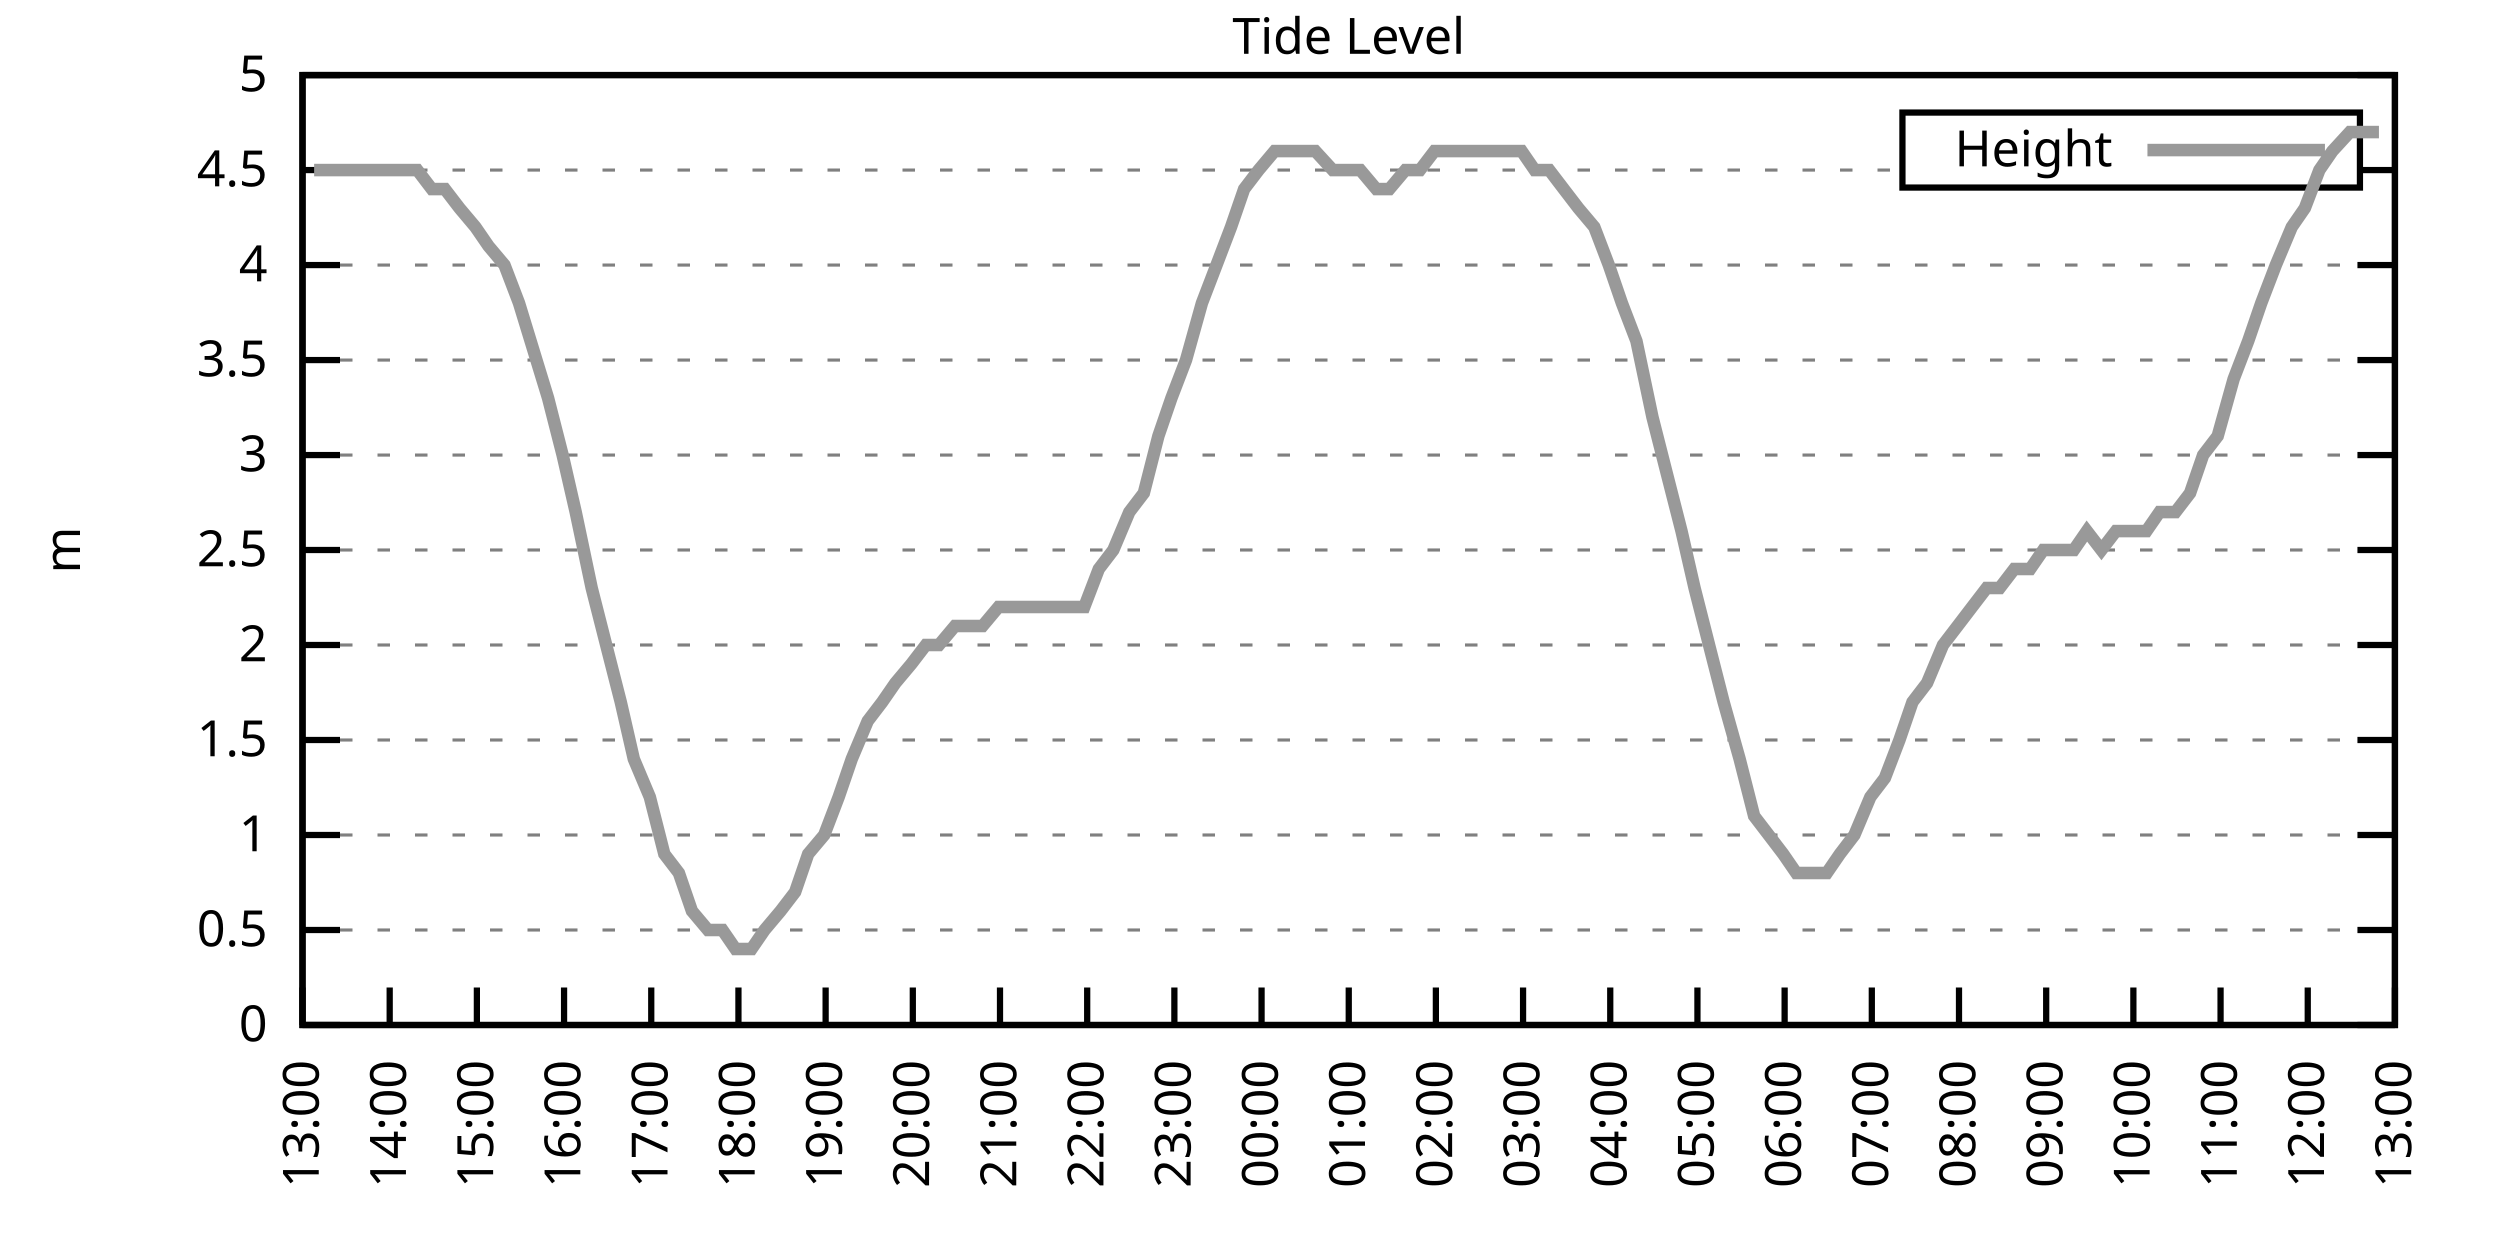
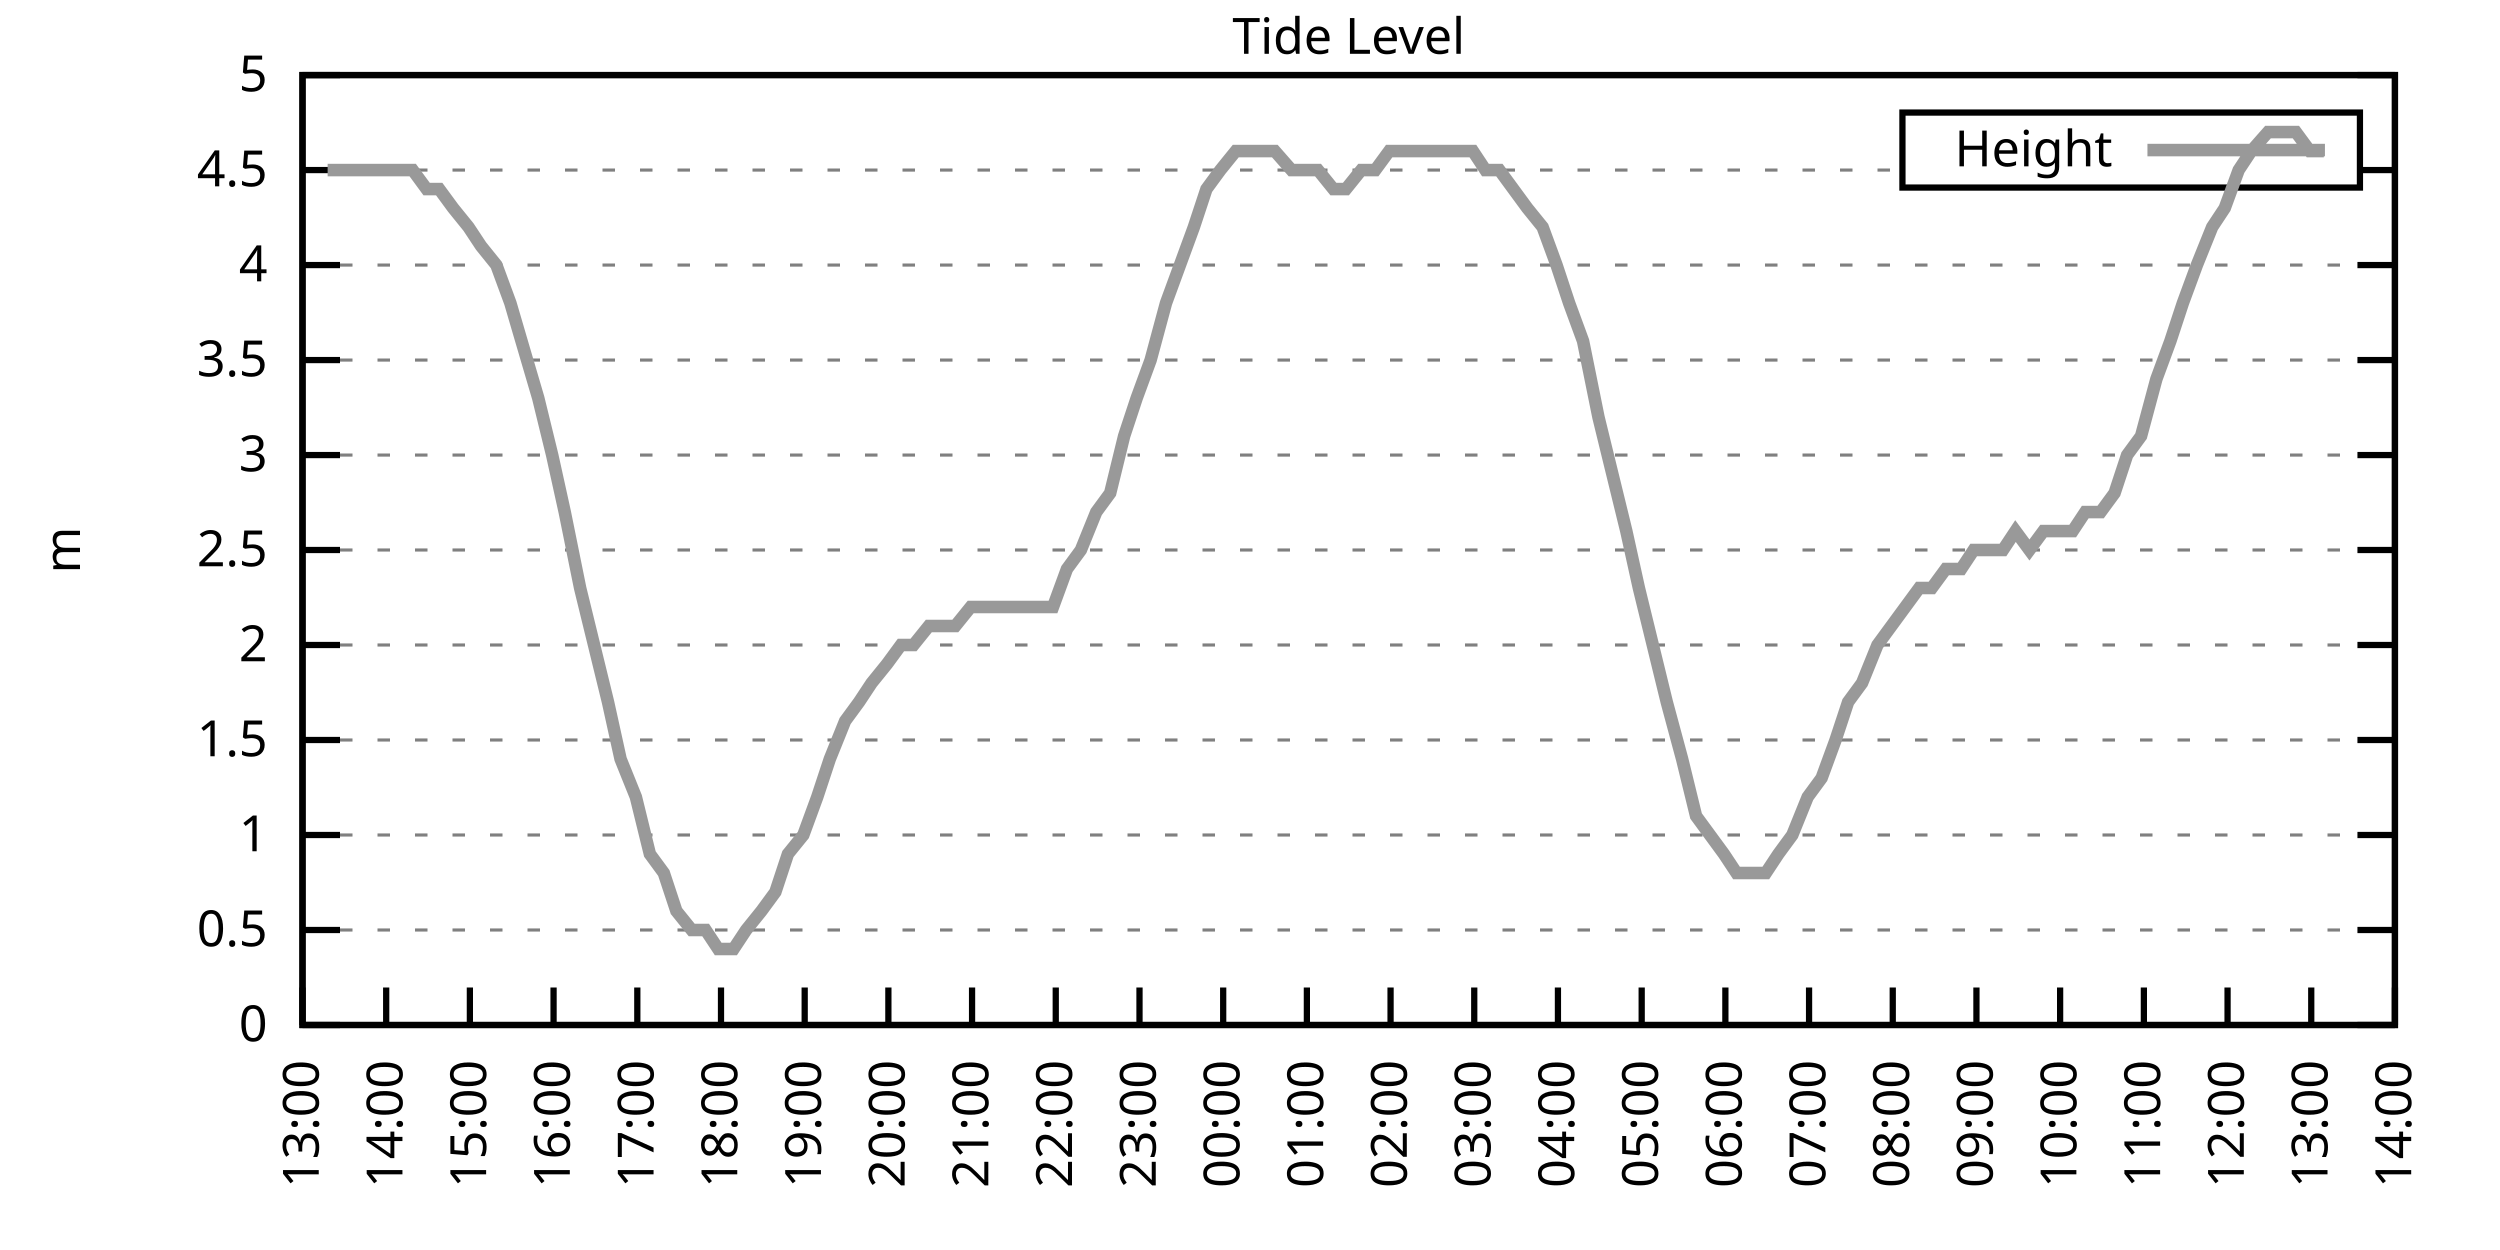
<svg xmlns="http://www.w3.org/2000/svg" xmlns:xlink="http://www.w3.org/1999/xlink" width="400" height="200" viewBox="0 0 400 200">
  <g id="gnuplot_canvas">
    <rect x="0" y="0" width="400" height="200" fill="none" />
    <defs>
      <circle id="gpDot" r="0.5" stroke-width="0.5" stroke="currentColor" />
      <path id="gpPt0" stroke-width="0.333" stroke="currentColor" d="M-1,0 h2 M0,-1 v2" />
      <path id="gpPt1" stroke-width="0.333" stroke="currentColor" d="M-1,-1 L1,1 M1,-1 L-1,1" />
      <path id="gpPt2" stroke-width="0.333" stroke="currentColor" d="M-1,0 L1,0 M0,-1 L0,1 M-1,-1 L1,1 M-1,1 L1,-1" />
      <rect id="gpPt3" stroke-width="0.333" stroke="currentColor" x="-1" y="-1" width="2" height="2" />
      <rect id="gpPt4" stroke-width="0.333" stroke="currentColor" fill="currentColor" x="-1" y="-1" width="2" height="2" />
      <circle id="gpPt5" stroke-width="0.333" stroke="currentColor" cx="0" cy="0" r="1" />
      <use xlink:href="#gpPt5" id="gpPt6" fill="currentColor" stroke="none" />
      <path id="gpPt7" stroke-width="0.333" stroke="currentColor" d="M0,-1.33 L-1.33,0.67 L1.33,0.67 z" />
      <use xlink:href="#gpPt7" id="gpPt8" fill="currentColor" stroke="none" />
      <use xlink:href="#gpPt7" id="gpPt9" stroke="currentColor" transform="rotate(180)" />
      <use xlink:href="#gpPt9" id="gpPt10" fill="currentColor" stroke="none" />
      <use xlink:href="#gpPt3" id="gpPt11" stroke="currentColor" transform="rotate(45)" />
      <use xlink:href="#gpPt11" id="gpPt12" fill="currentColor" stroke="none" />
      <path id="gpPt13" stroke-width="0.333" stroke="currentColor" d="M0,1.330 L1.265,0.411 L0.782,-1.067 L-0.782,-1.076 L-1.265,0.411 z" />
      <use xlink:href="#gpPt13" id="gpPt14" fill="currentColor" stroke="none" />
      <filter id="textbox" filterUnits="objectBoundingBox" x="0" y="0" height="1" width="1">
        <feFlood flood-color="white" flood-opacity="1" result="bgnd" />
        <feComposite in="SourceGraphic" in2="bgnd" operator="atop" />
      </filter>
      <filter id="greybox" filterUnits="objectBoundingBox" x="0" y="0" height="1" width="1">
        <feFlood flood-color="lightgrey" flood-opacity="1" result="grey" />
        <feComposite in="SourceGraphic" in2="grey" operator="atop" />
      </filter>
    </defs>
    <g fill="none" color="white" stroke="currentColor" stroke-width="1.00" stroke-linecap="butt" stroke-linejoin="miter">
</g>
    <g fill="none" color="black" stroke="currentColor" stroke-width="1.00" stroke-linecap="butt" stroke-linejoin="miter">
      <g stroke="none" shape-rendering="crispEdges">
        <polygon fill="rgb(255, 255, 255)" points="48.40,164.00 383.18,164.00 383.18,12.02 48.40,12.02 " />
      </g>
    </g>
    <g fill="none" color="black" stroke="currentColor" stroke-width="1.00" stroke-linecap="butt" stroke-linejoin="miter">
</g>
    <g fill="none" color="black" stroke="black" stroke-width="0.50" stroke-linecap="butt" stroke-linejoin="miter">
</g>
    <g fill="none" color="gray" stroke="currentColor" stroke-width="0.50" stroke-linecap="butt" stroke-linejoin="miter">
      <path stroke="gray" stroke-dasharray="2,4" class="gridline" d="M48.40,164.00 L383.19,164.00  " />
    </g>
    <g fill="none" color="gray" stroke="gray" stroke-width="1.00" stroke-linecap="butt" stroke-linejoin="miter">
</g>
    <g fill="none" color="black" stroke="currentColor" stroke-width="1.00" stroke-linecap="butt" stroke-linejoin="miter">
      <path stroke="black" d="M48.40,164.00 L54.40,164.00 M383.19,164.00 L377.19,164.00  " />
      <g transform="translate(42.80,166.60)" stroke="none" fill="black" font-family="Sans" font-size="8.00" text-anchor="end">
        <text>
          <tspan font-family="Sans"> 0</tspan>
        </text>
      </g>
    </g>
    <g fill="none" color="black" stroke="currentColor" stroke-width="1.00" stroke-linecap="butt" stroke-linejoin="miter">
</g>
    <g fill="none" color="black" stroke="black" stroke-width="0.50" stroke-linecap="butt" stroke-linejoin="miter">
</g>
    <g fill="none" color="gray" stroke="currentColor" stroke-width="0.50" stroke-linecap="butt" stroke-linejoin="miter">
      <path stroke="gray" stroke-dasharray="2,4" class="gridline" d="M48.40,148.80 L383.19,148.80  " />
    </g>
    <g fill="none" color="gray" stroke="gray" stroke-width="1.00" stroke-linecap="butt" stroke-linejoin="miter">
</g>
    <g fill="none" color="black" stroke="currentColor" stroke-width="1.00" stroke-linecap="butt" stroke-linejoin="miter">
      <path stroke="black" d="M48.40,148.80 L54.40,148.80 M383.19,148.80 L377.19,148.80  " />
      <g transform="translate(42.80,151.40)" stroke="none" fill="black" font-family="Sans" font-size="8.00" text-anchor="end">
        <text>
          <tspan font-family="Sans"> 0.5</tspan>
        </text>
      </g>
    </g>
    <g fill="none" color="black" stroke="currentColor" stroke-width="1.00" stroke-linecap="butt" stroke-linejoin="miter">
</g>
    <g fill="none" color="black" stroke="black" stroke-width="0.50" stroke-linecap="butt" stroke-linejoin="miter">
</g>
    <g fill="none" color="gray" stroke="currentColor" stroke-width="0.50" stroke-linecap="butt" stroke-linejoin="miter">
      <path stroke="gray" stroke-dasharray="2,4" class="gridline" d="M48.40,133.60 L383.19,133.60  " />
    </g>
    <g fill="none" color="gray" stroke="gray" stroke-width="1.00" stroke-linecap="butt" stroke-linejoin="miter">
</g>
    <g fill="none" color="black" stroke="currentColor" stroke-width="1.00" stroke-linecap="butt" stroke-linejoin="miter">
      <path stroke="black" d="M48.40,133.60 L54.40,133.60 M383.19,133.60 L377.19,133.60  " />
      <g transform="translate(42.80,136.20)" stroke="none" fill="black" font-family="Sans" font-size="8.00" text-anchor="end">
        <text>
          <tspan font-family="Sans"> 1</tspan>
        </text>
      </g>
    </g>
    <g fill="none" color="black" stroke="currentColor" stroke-width="1.00" stroke-linecap="butt" stroke-linejoin="miter">
</g>
    <g fill="none" color="black" stroke="black" stroke-width="0.50" stroke-linecap="butt" stroke-linejoin="miter">
</g>
    <g fill="none" color="gray" stroke="currentColor" stroke-width="0.50" stroke-linecap="butt" stroke-linejoin="miter">
      <path stroke="gray" stroke-dasharray="2,4" class="gridline" d="M48.40,118.40 L383.19,118.40  " />
    </g>
    <g fill="none" color="gray" stroke="gray" stroke-width="1.00" stroke-linecap="butt" stroke-linejoin="miter">
</g>
    <g fill="none" color="black" stroke="currentColor" stroke-width="1.00" stroke-linecap="butt" stroke-linejoin="miter">
      <path stroke="black" d="M48.40,118.40 L54.40,118.40 M383.19,118.40 L377.19,118.40  " />
      <g transform="translate(42.80,121.00)" stroke="none" fill="black" font-family="Sans" font-size="8.00" text-anchor="end">
        <text>
          <tspan font-family="Sans"> 1.5</tspan>
        </text>
      </g>
    </g>
    <g fill="none" color="black" stroke="currentColor" stroke-width="1.00" stroke-linecap="butt" stroke-linejoin="miter">
</g>
    <g fill="none" color="black" stroke="black" stroke-width="0.50" stroke-linecap="butt" stroke-linejoin="miter">
</g>
    <g fill="none" color="gray" stroke="currentColor" stroke-width="0.50" stroke-linecap="butt" stroke-linejoin="miter">
      <path stroke="gray" stroke-dasharray="2,4" class="gridline" d="M48.40,103.20 L383.19,103.20  " />
    </g>
    <g fill="none" color="gray" stroke="gray" stroke-width="1.00" stroke-linecap="butt" stroke-linejoin="miter">
</g>
    <g fill="none" color="black" stroke="currentColor" stroke-width="1.00" stroke-linecap="butt" stroke-linejoin="miter">
      <path stroke="black" d="M48.40,103.20 L54.40,103.20 M383.19,103.20 L377.19,103.20  " />
      <g transform="translate(42.80,105.80)" stroke="none" fill="black" font-family="Sans" font-size="8.00" text-anchor="end">
        <text>
          <tspan font-family="Sans"> 2</tspan>
        </text>
      </g>
    </g>
    <g fill="none" color="black" stroke="currentColor" stroke-width="1.00" stroke-linecap="butt" stroke-linejoin="miter">
</g>
    <g fill="none" color="black" stroke="black" stroke-width="0.50" stroke-linecap="butt" stroke-linejoin="miter">
</g>
    <g fill="none" color="gray" stroke="currentColor" stroke-width="0.50" stroke-linecap="butt" stroke-linejoin="miter">
      <path stroke="gray" stroke-dasharray="2,4" class="gridline" d="M48.40,88.00 L383.19,88.00  " />
    </g>
    <g fill="none" color="gray" stroke="gray" stroke-width="1.00" stroke-linecap="butt" stroke-linejoin="miter">
</g>
    <g fill="none" color="black" stroke="currentColor" stroke-width="1.00" stroke-linecap="butt" stroke-linejoin="miter">
      <path stroke="black" d="M48.40,88.00 L54.40,88.00 M383.19,88.00 L377.19,88.00  " />
      <g transform="translate(42.80,90.60)" stroke="none" fill="black" font-family="Sans" font-size="8.00" text-anchor="end">
        <text>
          <tspan font-family="Sans"> 2.5</tspan>
        </text>
      </g>
    </g>
    <g fill="none" color="black" stroke="currentColor" stroke-width="1.00" stroke-linecap="butt" stroke-linejoin="miter">
</g>
    <g fill="none" color="black" stroke="black" stroke-width="0.50" stroke-linecap="butt" stroke-linejoin="miter">
</g>
    <g fill="none" color="gray" stroke="currentColor" stroke-width="0.50" stroke-linecap="butt" stroke-linejoin="miter">
      <path stroke="gray" stroke-dasharray="2,4" class="gridline" d="M48.40,72.81 L383.19,72.81  " />
    </g>
    <g fill="none" color="gray" stroke="gray" stroke-width="1.00" stroke-linecap="butt" stroke-linejoin="miter">
</g>
    <g fill="none" color="black" stroke="currentColor" stroke-width="1.00" stroke-linecap="butt" stroke-linejoin="miter">
      <path stroke="black" d="M48.40,72.81 L54.40,72.81 M383.19,72.81 L377.19,72.81  " />
      <g transform="translate(42.80,75.41)" stroke="none" fill="black" font-family="Sans" font-size="8.00" text-anchor="end">
        <text>
          <tspan font-family="Sans"> 3</tspan>
        </text>
      </g>
    </g>
    <g fill="none" color="black" stroke="currentColor" stroke-width="1.00" stroke-linecap="butt" stroke-linejoin="miter">
</g>
    <g fill="none" color="black" stroke="black" stroke-width="0.50" stroke-linecap="butt" stroke-linejoin="miter">
</g>
    <g fill="none" color="gray" stroke="currentColor" stroke-width="0.50" stroke-linecap="butt" stroke-linejoin="miter">
      <path stroke="gray" stroke-dasharray="2,4" class="gridline" d="M48.40,57.61 L383.19,57.61  " />
    </g>
    <g fill="none" color="gray" stroke="gray" stroke-width="1.00" stroke-linecap="butt" stroke-linejoin="miter">
</g>
    <g fill="none" color="black" stroke="currentColor" stroke-width="1.00" stroke-linecap="butt" stroke-linejoin="miter">
      <path stroke="black" d="M48.40,57.61 L54.40,57.61 M383.19,57.61 L377.19,57.61  " />
      <g transform="translate(42.80,60.21)" stroke="none" fill="black" font-family="Sans" font-size="8.00" text-anchor="end">
        <text>
          <tspan font-family="Sans"> 3.5</tspan>
        </text>
      </g>
    </g>
    <g fill="none" color="black" stroke="currentColor" stroke-width="1.00" stroke-linecap="butt" stroke-linejoin="miter">
</g>
    <g fill="none" color="black" stroke="black" stroke-width="0.50" stroke-linecap="butt" stroke-linejoin="miter">
</g>
    <g fill="none" color="gray" stroke="currentColor" stroke-width="0.50" stroke-linecap="butt" stroke-linejoin="miter">
      <path stroke="gray" stroke-dasharray="2,4" class="gridline" d="M48.40,42.41 L383.19,42.41  " />
    </g>
    <g fill="none" color="gray" stroke="gray" stroke-width="1.00" stroke-linecap="butt" stroke-linejoin="miter">
</g>
    <g fill="none" color="black" stroke="currentColor" stroke-width="1.00" stroke-linecap="butt" stroke-linejoin="miter">
      <path stroke="black" d="M48.40,42.41 L54.40,42.41 M383.19,42.41 L377.19,42.41  " />
      <g transform="translate(42.80,45.01)" stroke="none" fill="black" font-family="Sans" font-size="8.00" text-anchor="end">
        <text>
          <tspan font-family="Sans"> 4</tspan>
        </text>
      </g>
    </g>
    <g fill="none" color="black" stroke="currentColor" stroke-width="1.00" stroke-linecap="butt" stroke-linejoin="miter">
</g>
    <g fill="none" color="black" stroke="black" stroke-width="0.50" stroke-linecap="butt" stroke-linejoin="miter">
</g>
    <g fill="none" color="gray" stroke="currentColor" stroke-width="0.50" stroke-linecap="butt" stroke-linejoin="miter">
      <path stroke="gray" stroke-dasharray="2,4" class="gridline" d="M48.40,27.21 L304.39,27.21 M377.59,27.21 L383.19,27.21  " />
    </g>
    <g fill="none" color="gray" stroke="gray" stroke-width="1.00" stroke-linecap="butt" stroke-linejoin="miter">
</g>
    <g fill="none" color="black" stroke="currentColor" stroke-width="1.00" stroke-linecap="butt" stroke-linejoin="miter">
      <path stroke="black" d="M48.40,27.21 L54.40,27.21 M383.19,27.21 L377.19,27.21  " />
      <g transform="translate(42.80,29.81)" stroke="none" fill="black" font-family="Sans" font-size="8.00" text-anchor="end">
        <text>
          <tspan font-family="Sans"> 4.5</tspan>
        </text>
      </g>
    </g>
    <g fill="none" color="black" stroke="currentColor" stroke-width="1.00" stroke-linecap="butt" stroke-linejoin="miter">
</g>
    <g fill="none" color="black" stroke="black" stroke-width="0.50" stroke-linecap="butt" stroke-linejoin="miter">
</g>
    <g fill="none" color="gray" stroke="currentColor" stroke-width="0.50" stroke-linecap="butt" stroke-linejoin="miter">
      <path stroke="gray" stroke-dasharray="2,4" class="gridline" d="M48.40,12.01 L383.19,12.01  " />
    </g>
    <g fill="none" color="gray" stroke="gray" stroke-width="1.00" stroke-linecap="butt" stroke-linejoin="miter">
</g>
    <g fill="none" color="black" stroke="currentColor" stroke-width="1.00" stroke-linecap="butt" stroke-linejoin="miter">
      <path stroke="black" d="M48.40,12.01 L54.40,12.01 M383.19,12.01 L377.19,12.01  " />
      <g transform="translate(42.80,14.61)" stroke="none" fill="black" font-family="Sans" font-size="8.00" text-anchor="end">
        <text>
          <tspan font-family="Sans"> 5</tspan>
        </text>
      </g>
    </g>
    <g fill="none" color="black" stroke="currentColor" stroke-width="1.00" stroke-linecap="butt" stroke-linejoin="miter">
      <path stroke="black" d="M48.40,164.00 L48.40,158.00  " />
      <g transform="translate(51.00,169.60) rotate(270.00)" stroke="none" fill="black" font-family="Sans" font-size="8.00" text-anchor="end">
        <text>
          <tspan font-family="Sans">13:00</tspan>
        </text>
      </g>
    </g>
    <g fill="none" color="black" stroke="currentColor" stroke-width="1.00" stroke-linecap="butt" stroke-linejoin="miter">
-       <path stroke="black" d="M62.35,164.00 L62.35,158.00  " />
-       <g transform="translate(64.95,169.60) rotate(270.00)" stroke="none" fill="black" font-family="Sans" font-size="8.00" text-anchor="end">
+       <path stroke="black" d="M61.79,164.00 L61.79,158.00  " />
+       <g transform="translate(64.39,169.60) rotate(270.00)" stroke="none" fill="black" font-family="Sans" font-size="8.00" text-anchor="end">
        <text>
          <tspan font-family="Sans">14:00</tspan>
        </text>
      </g>
    </g>
    <g fill="none" color="black" stroke="currentColor" stroke-width="1.00" stroke-linecap="butt" stroke-linejoin="miter">
-       <path stroke="black" d="M76.30,164.00 L76.30,158.00  " />
-       <g transform="translate(78.90,169.60) rotate(270.00)" stroke="none" fill="black" font-family="Sans" font-size="8.00" text-anchor="end">
+       <path stroke="black" d="M75.18,164.00 L75.18,158.00  " />
+       <g transform="translate(77.78,169.60) rotate(270.00)" stroke="none" fill="black" font-family="Sans" font-size="8.00" text-anchor="end">
        <text>
          <tspan font-family="Sans">15:00</tspan>
        </text>
      </g>
    </g>
    <g fill="none" color="black" stroke="currentColor" stroke-width="1.00" stroke-linecap="butt" stroke-linejoin="miter">
-       <path stroke="black" d="M90.25,164.00 L90.25,158.00  " />
-       <g transform="translate(92.85,169.60) rotate(270.00)" stroke="none" fill="black" font-family="Sans" font-size="8.00" text-anchor="end">
+       <path stroke="black" d="M88.57,164.00 L88.57,158.00  " />
+       <g transform="translate(91.17,169.60) rotate(270.00)" stroke="none" fill="black" font-family="Sans" font-size="8.00" text-anchor="end">
        <text>
          <tspan font-family="Sans">16:00</tspan>
        </text>
      </g>
    </g>
    <g fill="none" color="black" stroke="currentColor" stroke-width="1.00" stroke-linecap="butt" stroke-linejoin="miter">
-       <path stroke="black" d="M104.20,164.00 L104.20,158.00  " />
-       <g transform="translate(106.80,169.60) rotate(270.00)" stroke="none" fill="black" font-family="Sans" font-size="8.00" text-anchor="end">
+       <path stroke="black" d="M101.97,164.00 L101.97,158.00  " />
+       <g transform="translate(104.57,169.60) rotate(270.00)" stroke="none" fill="black" font-family="Sans" font-size="8.00" text-anchor="end">
        <text>
          <tspan font-family="Sans">17:00</tspan>
        </text>
      </g>
    </g>
    <g fill="none" color="black" stroke="currentColor" stroke-width="1.00" stroke-linecap="butt" stroke-linejoin="miter">
-       <path stroke="black" d="M118.15,164.00 L118.15,158.00  " />
-       <g transform="translate(120.75,169.60) rotate(270.00)" stroke="none" fill="black" font-family="Sans" font-size="8.00" text-anchor="end">
+       <path stroke="black" d="M115.36,164.00 L115.36,158.00  " />
+       <g transform="translate(117.96,169.60) rotate(270.00)" stroke="none" fill="black" font-family="Sans" font-size="8.00" text-anchor="end">
        <text>
          <tspan font-family="Sans">18:00</tspan>
        </text>
      </g>
    </g>
    <g fill="none" color="black" stroke="currentColor" stroke-width="1.00" stroke-linecap="butt" stroke-linejoin="miter">
-       <path stroke="black" d="M132.10,164.00 L132.10,158.00  " />
-       <g transform="translate(134.70,169.60) rotate(270.00)" stroke="none" fill="black" font-family="Sans" font-size="8.00" text-anchor="end">
+       <path stroke="black" d="M128.75,164.00 L128.75,158.00  " />
+       <g transform="translate(131.35,169.60) rotate(270.00)" stroke="none" fill="black" font-family="Sans" font-size="8.00" text-anchor="end">
        <text>
          <tspan font-family="Sans">19:00</tspan>
        </text>
      </g>
    </g>
    <g fill="none" color="black" stroke="currentColor" stroke-width="1.00" stroke-linecap="butt" stroke-linejoin="miter">
-       <path stroke="black" d="M146.05,164.00 L146.05,158.00  " />
-       <g transform="translate(148.65,169.60) rotate(270.00)" stroke="none" fill="black" font-family="Sans" font-size="8.00" text-anchor="end">
+       <path stroke="black" d="M142.14,164.00 L142.14,158.00  " />
+       <g transform="translate(144.74,169.60) rotate(270.00)" stroke="none" fill="black" font-family="Sans" font-size="8.00" text-anchor="end">
        <text>
          <tspan font-family="Sans">20:00</tspan>
        </text>
      </g>
    </g>
    <g fill="none" color="black" stroke="currentColor" stroke-width="1.00" stroke-linecap="butt" stroke-linejoin="miter">
-       <path stroke="black" d="M160.00,164.00 L160.00,158.00  " />
-       <g transform="translate(162.60,169.60) rotate(270.00)" stroke="none" fill="black" font-family="Sans" font-size="8.00" text-anchor="end">
+       <path stroke="black" d="M155.53,164.00 L155.53,158.00  " />
+       <g transform="translate(158.13,169.60) rotate(270.00)" stroke="none" fill="black" font-family="Sans" font-size="8.00" text-anchor="end">
        <text>
          <tspan font-family="Sans">21:00</tspan>
        </text>
      </g>
    </g>
    <g fill="none" color="black" stroke="currentColor" stroke-width="1.00" stroke-linecap="butt" stroke-linejoin="miter">
-       <path stroke="black" d="M173.95,164.00 L173.95,158.00  " />
-       <g transform="translate(176.55,169.60) rotate(270.00)" stroke="none" fill="black" font-family="Sans" font-size="8.00" text-anchor="end">
+       <path stroke="black" d="M168.92,164.00 L168.92,158.00  " />
+       <g transform="translate(171.52,169.60) rotate(270.00)" stroke="none" fill="black" font-family="Sans" font-size="8.00" text-anchor="end">
        <text>
          <tspan font-family="Sans">22:00</tspan>
        </text>
      </g>
    </g>
    <g fill="none" color="black" stroke="currentColor" stroke-width="1.00" stroke-linecap="butt" stroke-linejoin="miter">
-       <path stroke="black" d="M187.90,164.00 L187.90,158.00  " />
-       <g transform="translate(190.50,169.60) rotate(270.00)" stroke="none" fill="black" font-family="Sans" font-size="8.00" text-anchor="end">
+       <path stroke="black" d="M182.32,164.00 L182.32,158.00  " />
+       <g transform="translate(184.92,169.60) rotate(270.00)" stroke="none" fill="black" font-family="Sans" font-size="8.00" text-anchor="end">
        <text>
          <tspan font-family="Sans">23:00</tspan>
        </text>
      </g>
    </g>
    <g fill="none" color="black" stroke="currentColor" stroke-width="1.00" stroke-linecap="butt" stroke-linejoin="miter">
-       <path stroke="black" d="M201.85,164.00 L201.85,158.00  " />
-       <g transform="translate(204.45,169.60) rotate(270.00)" stroke="none" fill="black" font-family="Sans" font-size="8.00" text-anchor="end">
+       <path stroke="black" d="M195.71,164.00 L195.71,158.00  " />
+       <g transform="translate(198.31,169.60) rotate(270.00)" stroke="none" fill="black" font-family="Sans" font-size="8.00" text-anchor="end">
        <text>
          <tspan font-family="Sans">00:00</tspan>
        </text>
      </g>
    </g>
    <g fill="none" color="black" stroke="currentColor" stroke-width="1.00" stroke-linecap="butt" stroke-linejoin="miter">
-       <path stroke="black" d="M215.80,164.00 L215.80,158.00  " />
-       <g transform="translate(218.40,169.60) rotate(270.00)" stroke="none" fill="black" font-family="Sans" font-size="8.00" text-anchor="end">
+       <path stroke="black" d="M209.10,164.00 L209.10,158.00  " />
+       <g transform="translate(211.70,169.60) rotate(270.00)" stroke="none" fill="black" font-family="Sans" font-size="8.00" text-anchor="end">
        <text>
          <tspan font-family="Sans">01:00</tspan>
        </text>
      </g>
    </g>
    <g fill="none" color="black" stroke="currentColor" stroke-width="1.00" stroke-linecap="butt" stroke-linejoin="miter">
-       <path stroke="black" d="M229.74,164.00 L229.74,158.00  " />
-       <g transform="translate(232.34,169.60) rotate(270.00)" stroke="none" fill="black" font-family="Sans" font-size="8.00" text-anchor="end">
+       <path stroke="black" d="M222.49,164.00 L222.49,158.00  " />
+       <g transform="translate(225.09,169.60) rotate(270.00)" stroke="none" fill="black" font-family="Sans" font-size="8.00" text-anchor="end">
        <text>
          <tspan font-family="Sans">02:00</tspan>
        </text>
      </g>
    </g>
    <g fill="none" color="black" stroke="currentColor" stroke-width="1.00" stroke-linecap="butt" stroke-linejoin="miter">
-       <path stroke="black" d="M243.69,164.00 L243.69,158.00  " />
-       <g transform="translate(246.29,169.60) rotate(270.00)" stroke="none" fill="black" font-family="Sans" font-size="8.00" text-anchor="end">
+       <path stroke="black" d="M235.88,164.00 L235.88,158.00  " />
+       <g transform="translate(238.48,169.60) rotate(270.00)" stroke="none" fill="black" font-family="Sans" font-size="8.00" text-anchor="end">
        <text>
          <tspan font-family="Sans">03:00</tspan>
        </text>
      </g>
    </g>
    <g fill="none" color="black" stroke="currentColor" stroke-width="1.00" stroke-linecap="butt" stroke-linejoin="miter">
-       <path stroke="black" d="M257.64,164.00 L257.64,158.00  " />
-       <g transform="translate(260.24,169.60) rotate(270.00)" stroke="none" fill="black" font-family="Sans" font-size="8.00" text-anchor="end">
+       <path stroke="black" d="M249.27,164.00 L249.27,158.00  " />
+       <g transform="translate(251.87,169.60) rotate(270.00)" stroke="none" fill="black" font-family="Sans" font-size="8.00" text-anchor="end">
        <text>
          <tspan font-family="Sans">04:00</tspan>
        </text>
      </g>
    </g>
    <g fill="none" color="black" stroke="currentColor" stroke-width="1.00" stroke-linecap="butt" stroke-linejoin="miter">
-       <path stroke="black" d="M271.59,164.00 L271.59,158.00  " />
-       <g transform="translate(274.19,169.60) rotate(270.00)" stroke="none" fill="black" font-family="Sans" font-size="8.00" text-anchor="end">
+       <path stroke="black" d="M262.67,164.00 L262.67,158.00  " />
+       <g transform="translate(265.27,169.60) rotate(270.00)" stroke="none" fill="black" font-family="Sans" font-size="8.00" text-anchor="end">
        <text>
          <tspan font-family="Sans">05:00</tspan>
        </text>
      </g>
    </g>
    <g fill="none" color="black" stroke="currentColor" stroke-width="1.00" stroke-linecap="butt" stroke-linejoin="miter">
-       <path stroke="black" d="M285.54,164.00 L285.54,158.00  " />
-       <g transform="translate(288.14,169.60) rotate(270.00)" stroke="none" fill="black" font-family="Sans" font-size="8.00" text-anchor="end">
+       <path stroke="black" d="M276.06,164.00 L276.06,158.00  " />
+       <g transform="translate(278.66,169.60) rotate(270.00)" stroke="none" fill="black" font-family="Sans" font-size="8.00" text-anchor="end">
        <text>
          <tspan font-family="Sans">06:00</tspan>
        </text>
      </g>
    </g>
    <g fill="none" color="black" stroke="currentColor" stroke-width="1.00" stroke-linecap="butt" stroke-linejoin="miter">
-       <path stroke="black" d="M299.49,164.00 L299.49,158.00  " />
-       <g transform="translate(302.09,169.60) rotate(270.00)" stroke="none" fill="black" font-family="Sans" font-size="8.00" text-anchor="end">
+       <path stroke="black" d="M289.45,164.00 L289.45,158.00  " />
+       <g transform="translate(292.05,169.60) rotate(270.00)" stroke="none" fill="black" font-family="Sans" font-size="8.00" text-anchor="end">
        <text>
          <tspan font-family="Sans">07:00</tspan>
        </text>
      </g>
    </g>
    <g fill="none" color="black" stroke="currentColor" stroke-width="1.00" stroke-linecap="butt" stroke-linejoin="miter">
-       <path stroke="black" d="M313.44,164.00 L313.44,158.00  " />
-       <g transform="translate(316.04,169.60) rotate(270.00)" stroke="none" fill="black" font-family="Sans" font-size="8.00" text-anchor="end">
+       <path stroke="black" d="M302.84,164.00 L302.84,158.00  " />
+       <g transform="translate(305.44,169.60) rotate(270.00)" stroke="none" fill="black" font-family="Sans" font-size="8.00" text-anchor="end">
        <text>
          <tspan font-family="Sans">08:00</tspan>
        </text>
      </g>
    </g>
    <g fill="none" color="black" stroke="currentColor" stroke-width="1.00" stroke-linecap="butt" stroke-linejoin="miter">
-       <path stroke="black" d="M327.39,164.00 L327.39,158.00  " />
-       <g transform="translate(329.99,169.60) rotate(270.00)" stroke="none" fill="black" font-family="Sans" font-size="8.00" text-anchor="end">
+       <path stroke="black" d="M316.23,164.00 L316.23,158.00  " />
+       <g transform="translate(318.83,169.60) rotate(270.00)" stroke="none" fill="black" font-family="Sans" font-size="8.00" text-anchor="end">
        <text>
          <tspan font-family="Sans">09:00</tspan>
        </text>
      </g>
    </g>
    <g fill="none" color="black" stroke="currentColor" stroke-width="1.00" stroke-linecap="butt" stroke-linejoin="miter">
-       <path stroke="black" d="M341.34,164.00 L341.34,158.00  " />
-       <g transform="translate(343.94,169.60) rotate(270.00)" stroke="none" fill="black" font-family="Sans" font-size="8.00" text-anchor="end">
+       <path stroke="black" d="M329.62,164.00 L329.62,158.00  " />
+       <g transform="translate(332.22,169.60) rotate(270.00)" stroke="none" fill="black" font-family="Sans" font-size="8.00" text-anchor="end">
        <text>
          <tspan font-family="Sans">10:00</tspan>
        </text>
      </g>
    </g>
    <g fill="none" color="black" stroke="currentColor" stroke-width="1.00" stroke-linecap="butt" stroke-linejoin="miter">
-       <path stroke="black" d="M355.29,164.00 L355.29,158.00  " />
-       <g transform="translate(357.89,169.60) rotate(270.00)" stroke="none" fill="black" font-family="Sans" font-size="8.00" text-anchor="end">
+       <path stroke="black" d="M343.02,164.00 L343.02,158.00  " />
+       <g transform="translate(345.62,169.60) rotate(270.00)" stroke="none" fill="black" font-family="Sans" font-size="8.00" text-anchor="end">
        <text>
          <tspan font-family="Sans">11:00</tspan>
        </text>
      </g>
    </g>
    <g fill="none" color="black" stroke="currentColor" stroke-width="1.00" stroke-linecap="butt" stroke-linejoin="miter">
-       <path stroke="black" d="M369.24,164.00 L369.24,158.00  " />
-       <g transform="translate(371.84,169.60) rotate(270.00)" stroke="none" fill="black" font-family="Sans" font-size="8.00" text-anchor="end">
+       <path stroke="black" d="M356.41,164.00 L356.41,158.00  " />
+       <g transform="translate(359.01,169.60) rotate(270.00)" stroke="none" fill="black" font-family="Sans" font-size="8.00" text-anchor="end">
        <text>
          <tspan font-family="Sans">12:00</tspan>
+         </text>
+       </g>
+     </g>
+     <g fill="none" color="black" stroke="currentColor" stroke-width="1.00" stroke-linecap="butt" stroke-linejoin="miter">
+       <path stroke="black" d="M369.80,164.00 L369.80,158.00  " />
+       <g transform="translate(372.40,169.60) rotate(270.00)" stroke="none" fill="black" font-family="Sans" font-size="8.00" text-anchor="end">
+         <text>
+           <tspan font-family="Sans">13:00</tspan>
        </text>
      </g>
    </g>
    <g fill="none" color="black" stroke="currentColor" stroke-width="1.00" stroke-linecap="butt" stroke-linejoin="miter">
      <path stroke="black" d="M383.19,164.00 L383.19,158.00  " />
      <g transform="translate(385.79,169.60) rotate(270.00)" stroke="none" fill="black" font-family="Sans" font-size="8.00" text-anchor="end">
        <text>
-           <tspan font-family="Sans">13:00</tspan>
+           <tspan font-family="Sans">14:00</tspan>
        </text>
      </g>
    </g>
    <g fill="none" color="black" stroke="currentColor" stroke-width="1.00" stroke-linecap="butt" stroke-linejoin="miter">
</g>
    <g fill="none" color="black" stroke="currentColor" stroke-width="1.00" stroke-linecap="butt" stroke-linejoin="miter">
      <path stroke="black" d="M48.40,12.01 L48.40,164.00 L383.19,164.00 L383.19,12.01 L48.40,12.01 Z  " />
    </g>
    <g fill="none" color="black" stroke="currentColor" stroke-width="1.00" stroke-linecap="butt" stroke-linejoin="miter">
</g>
    <g fill="none" color="black" stroke="currentColor" stroke-width="1.00" stroke-linecap="butt" stroke-linejoin="miter">
      <path stroke="black" d="M304.39,30.01 L304.39,18.01 L377.59,18.01 L377.59,30.01 L304.39,30.01 Z  " />
    </g>
    <g id="Tide_level_plot_1">
      <g fill="none" color="white" stroke="black" stroke-width="2.00" stroke-linecap="butt" stroke-linejoin="miter">
</g>
      <g fill="none" color="black" stroke="currentColor" stroke-width="2.00" stroke-linecap="butt" stroke-linejoin="miter">
        <g transform="translate(337.99,26.61)" stroke="none" fill="black" font-family="Sans" font-size="8.00" text-anchor="end">
          <text>
            <tspan font-family="Sans">Height</tspan>
          </text>
        </g>
      </g>
      <g fill="none" color="black" stroke="currentColor" stroke-width="2.00" stroke-linecap="butt" stroke-linejoin="miter">
-         <path stroke="rgb(153, 153, 153)" d="M343.59,24.01 L371.99,24.01 M50.26,27.21 L52.58,27.21 L54.91,27.21 L57.47,27.21 L59.33,27.21 L62.12,27.21   L64.21,27.21 L66.77,27.21 L69.09,30.25 L71.18,30.25 L73.51,33.29 L76.07,36.33 L78.16,39.37 L80.72,42.41   L83.04,48.49 L84.90,54.57 L87.69,63.69 L90.02,72.81 L92.11,81.93 L94.67,94.08 L96.99,103.20 L99.32,112.32   L101.41,121.44 L103.97,127.52 L106.29,136.64 L108.62,139.68 L110.71,145.76 L113.27,148.80 L115.59,148.80 L117.68,151.84   L120.24,151.84 L122.33,148.80 L124.89,145.76 L127.22,142.72 L129.31,136.64 L131.87,133.60 L134.19,127.52 L136.28,121.44   L138.84,115.36 L141.16,112.32 L143.26,109.28 L145.81,106.24 L148.14,103.20 L150.23,103.20 L152.79,100.16 L155.11,100.16   L157.21,100.16 L159.76,97.12 L161.86,97.12 L164.41,97.12 L166.51,97.12 L169.06,97.12 L171.39,97.12 L173.48,97.12   L175.81,91.04 L178.13,88.00 L180.69,81.93 L183.01,78.89 L185.34,69.77 L187.43,63.69 L189.76,57.61 L192.31,48.49   L194.64,42.41 L196.96,36.33 L199.06,30.25 L201.38,27.21 L203.94,24.17 L206.26,24.17 L208.59,24.17 L210.45,24.17   L213.24,27.21 L215.10,27.21 L217.65,27.21 L220.21,30.25 L222.30,30.25 L224.86,27.21 L227.19,27.21 L229.51,24.17   L231.84,24.17 L233.70,24.17 L236.25,24.17 L238.81,24.17 L241.14,24.17 L243.46,24.17 L245.55,27.21 L247.88,27.21   L250.20,30.25 L252.53,33.29 L255.09,36.33 L257.41,42.41 L259.50,48.49 L261.83,54.57 L264.39,66.73 L266.71,75.85   L269.04,84.97 L271.13,94.08 L273.45,103.20 L275.78,112.32 L278.34,121.44 L280.66,130.56 L282.99,133.60 L285.31,136.64   L287.40,139.68 L289.96,139.68 L292.29,139.68 L294.38,136.64 L296.70,133.60 L299.26,127.52 L301.58,124.48 L303.91,118.40   L306.00,112.32 L308.33,109.28 L310.88,103.20 L313.21,100.16 L315.53,97.12 L317.86,94.08 L319.95,94.08 L322.28,91.04   L324.83,91.04 L326.93,88.00 L329.25,88.00 L331.81,88.00 L333.90,84.97 L336.23,88.00 L338.55,84.97 L341.11,84.97   L343.43,84.97 L345.53,81.93 L348.08,81.93 L350.41,78.89 L352.50,72.81 L354.83,69.77 L357.38,60.65 L359.71,54.57   L361.80,48.49 L364.13,42.41 L366.68,36.33 L368.78,33.29 L371.10,27.21 L373.19,24.17 L375.98,21.13 L378.31,21.13   L380.63,21.13  " />
+         <path stroke="rgb(153, 153, 153)" d="M343.59,24.01 L371.99,24.01 M52.42,27.21 L54.65,27.21 L57.10,27.21 L58.89,27.21 L61.57,27.21 L63.58,27.21   L66.03,27.21 L68.26,30.25 L70.27,30.25 L72.50,33.29 L74.96,36.33 L76.97,39.37 L79.42,42.41 L81.66,48.49   L83.44,54.57 L86.12,63.69 L88.35,72.81 L90.36,81.93 L92.82,94.08 L95.05,103.20 L97.28,112.32 L99.29,121.44   L101.74,127.52 L103.98,136.64 L106.21,139.68 L108.22,145.76 L110.67,148.80 L112.90,148.80 L114.91,151.84 L117.37,151.84   L119.38,148.80 L121.83,145.76 L124.06,142.72 L126.07,136.64 L128.53,133.60 L130.76,127.52 L132.77,121.44 L135.22,115.36   L137.45,112.32 L139.46,109.28 L141.92,106.24 L144.15,103.20 L146.16,103.20 L148.61,100.16 L150.85,100.16 L152.85,100.16   L155.31,97.12 L157.32,97.12 L159.77,97.12 L161.78,97.12 L164.24,97.12 L166.47,97.12 L168.48,97.12 L170.71,91.04   L172.94,88.00 L175.40,81.93 L177.63,78.89 L179.86,69.77 L181.87,63.69 L184.10,57.61 L186.56,48.49 L188.79,42.41   L191.02,36.33 L193.03,30.25 L195.26,27.21 L197.72,24.17 L199.95,24.17 L202.18,24.17 L203.97,24.17 L206.64,27.21   L208.43,27.21 L210.88,27.21 L213.34,30.25 L215.35,30.25 L217.80,27.21 L220.04,27.21 L222.27,24.17 L224.50,24.17   L226.29,24.17 L228.74,24.17 L231.20,24.17 L233.43,24.17 L235.66,24.17 L237.67,27.21 L239.90,27.21 L242.13,30.25   L244.36,33.29 L246.82,36.33 L249.05,42.41 L251.06,48.49 L253.29,54.57 L255.75,66.73 L257.98,75.85 L260.21,84.97   L262.22,94.08 L264.45,103.20 L266.68,112.32 L269.14,121.44 L271.37,130.56 L273.60,133.60 L275.83,136.64 L277.84,139.68   L280.30,139.68 L282.53,139.68 L284.54,136.64 L286.77,133.60 L289.23,127.52 L291.46,124.48 L293.69,118.40 L295.70,112.32   L297.93,109.28 L300.39,103.20 L302.62,100.16 L304.85,97.12 L307.08,94.08 L309.09,94.08 L311.32,91.04 L313.78,91.04   L315.79,88.00 L318.02,88.00 L320.47,88.00 L322.48,84.97 L324.71,88.00 L326.95,84.97 L329.40,84.97 L331.63,84.97   L333.64,81.93 L336.10,81.93 L338.33,78.89 L340.34,72.81 L342.57,69.77 L345.02,60.65 L347.26,54.57 L349.26,48.49   L351.50,42.41 L353.95,36.33 L355.96,33.29 L358.19,27.21 L360.20,24.17 L362.88,21.13 L365.11,21.13 L367.34,21.13   L369.58,24.17 L371.81,24.17  " />
      </g>
    </g>
    <g fill="none" color="black" stroke="currentColor" stroke-width="2.00" stroke-linecap="butt" stroke-linejoin="miter">
</g>
    <g fill="none" color="black" stroke="black" stroke-width="1.00" stroke-linecap="butt" stroke-linejoin="miter">
</g>
    <g fill="none" color="black" stroke="currentColor" stroke-width="1.00" stroke-linecap="butt" stroke-linejoin="miter">
      <path stroke="black" d="M48.40,12.01 L48.40,164.00 L383.19,164.00 L383.19,12.01 L48.40,12.01 Z  " />
      <g transform="translate(12.80,88.01) rotate(270.00)" stroke="none" fill="black" font-family="Sans" font-size="8.00" text-anchor="middle">
        <text>
          <tspan font-family="Sans">m</tspan>
        </text>
      </g>
    </g>
    <g fill="none" color="black" stroke="currentColor" stroke-width="1.00" stroke-linecap="butt" stroke-linejoin="miter">
</g>
    <g fill="none" color="black" stroke="currentColor" stroke-width="1.00" stroke-linecap="butt" stroke-linejoin="miter">
      <g transform="translate(215.79,8.61)" stroke="none" fill="black" font-family="Sans" font-size="8.00" text-anchor="middle">
        <text>
          <tspan font-family="Sans">Tide Level</tspan>
        </text>
      </g>
    </g>
    <g fill="none" color="black" stroke="currentColor" stroke-width="1.00" stroke-linecap="butt" stroke-linejoin="miter">
</g>
  </g>
</svg>
